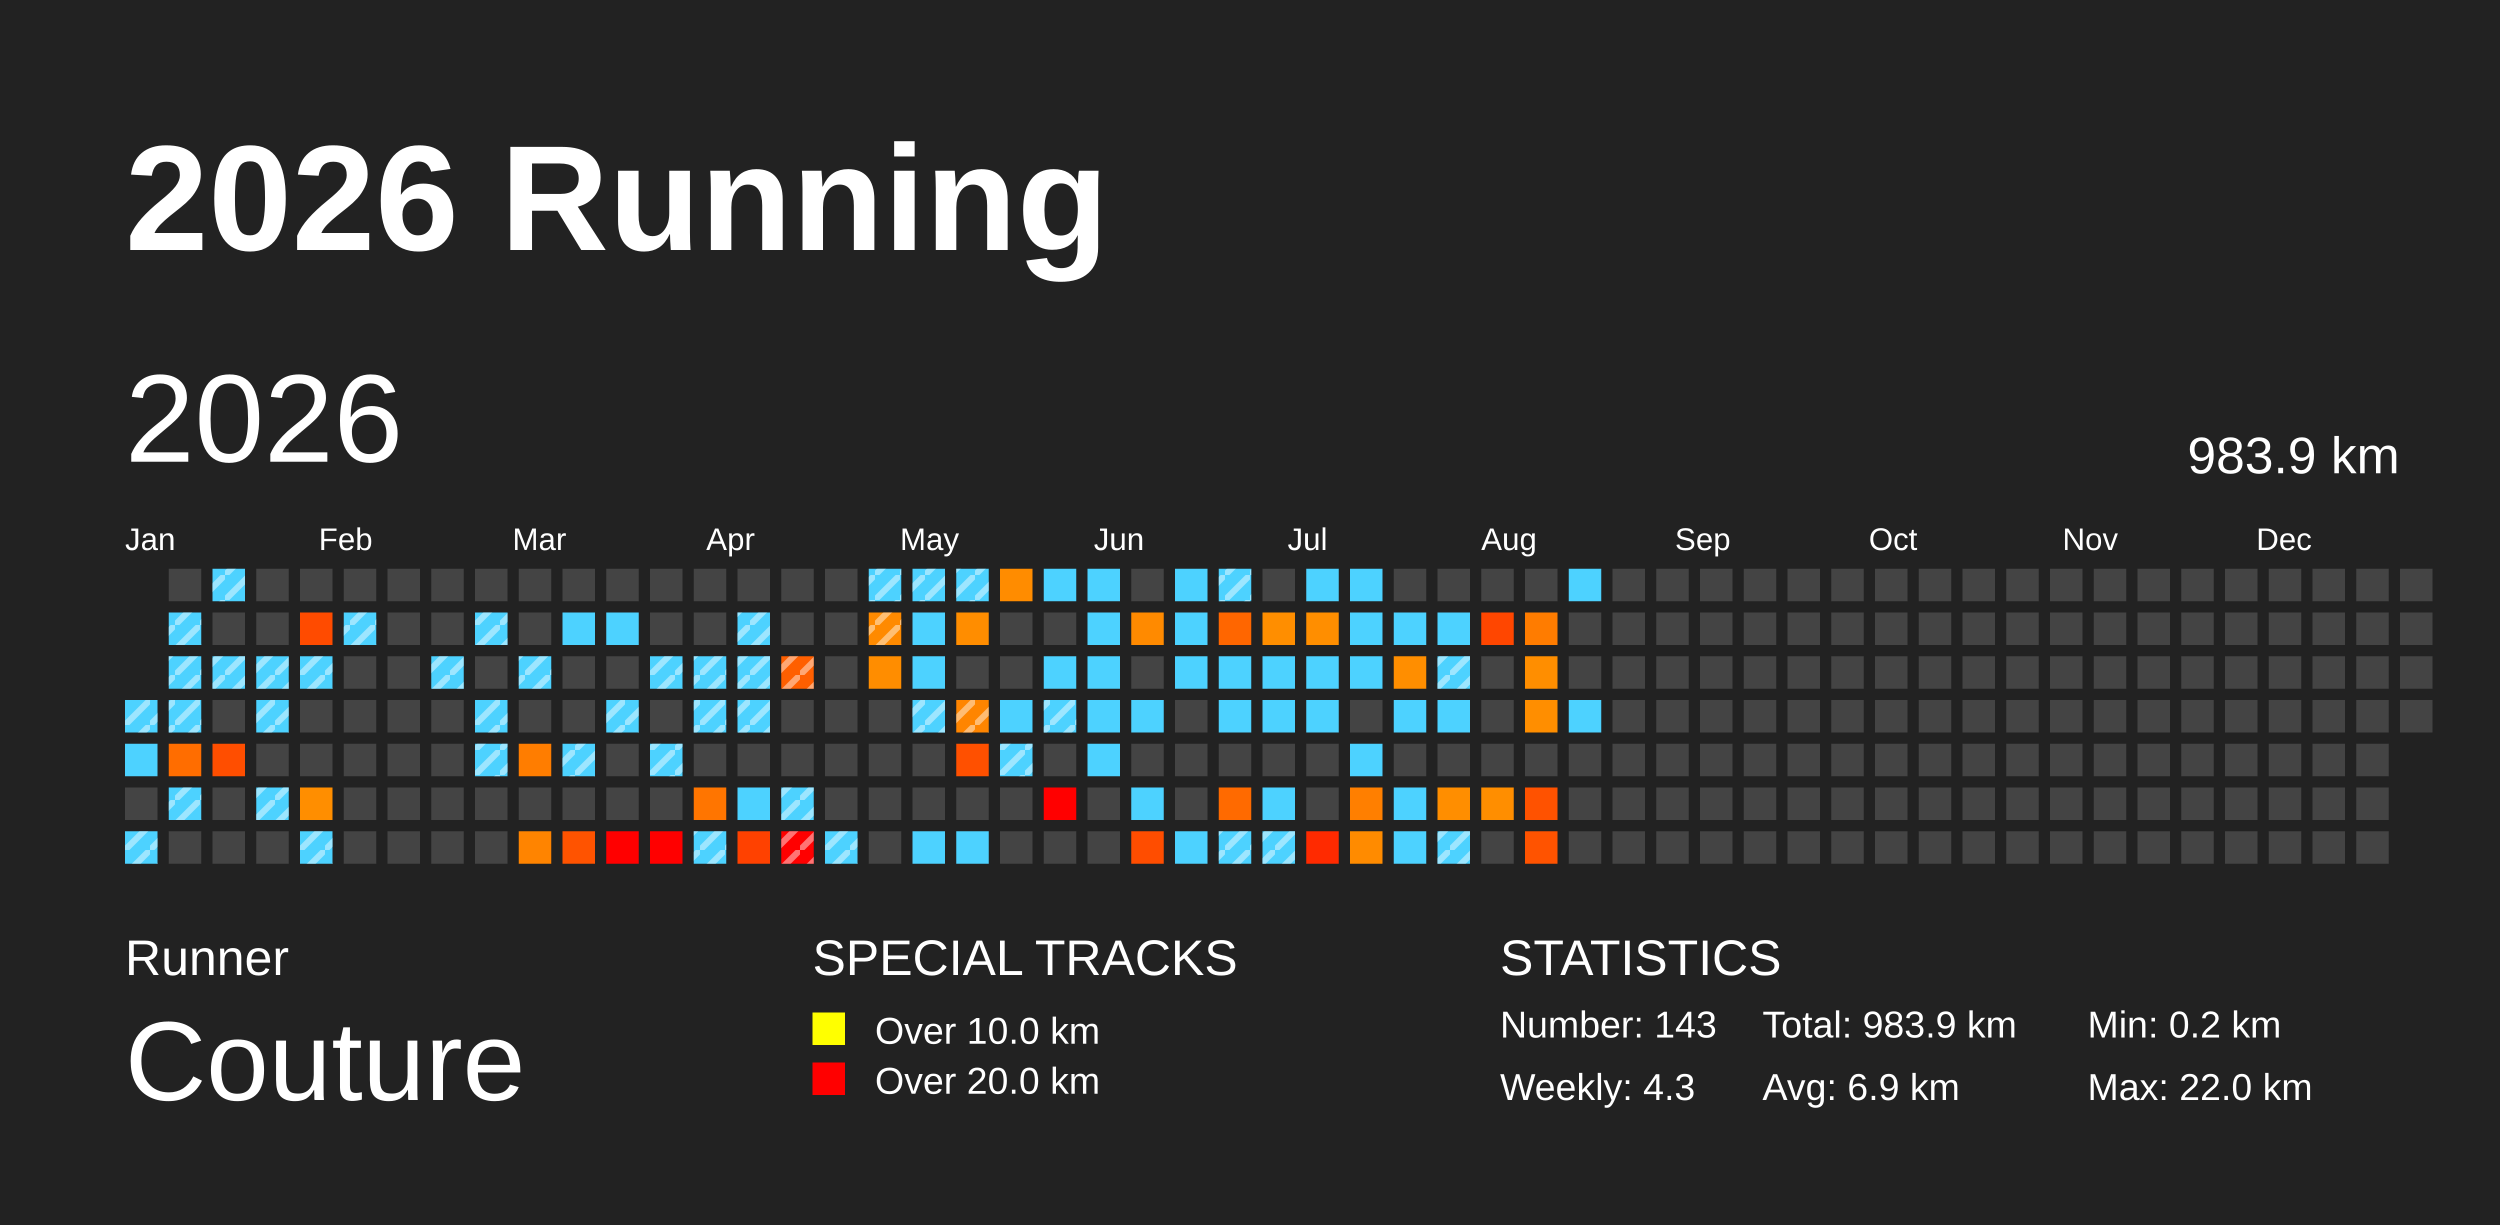
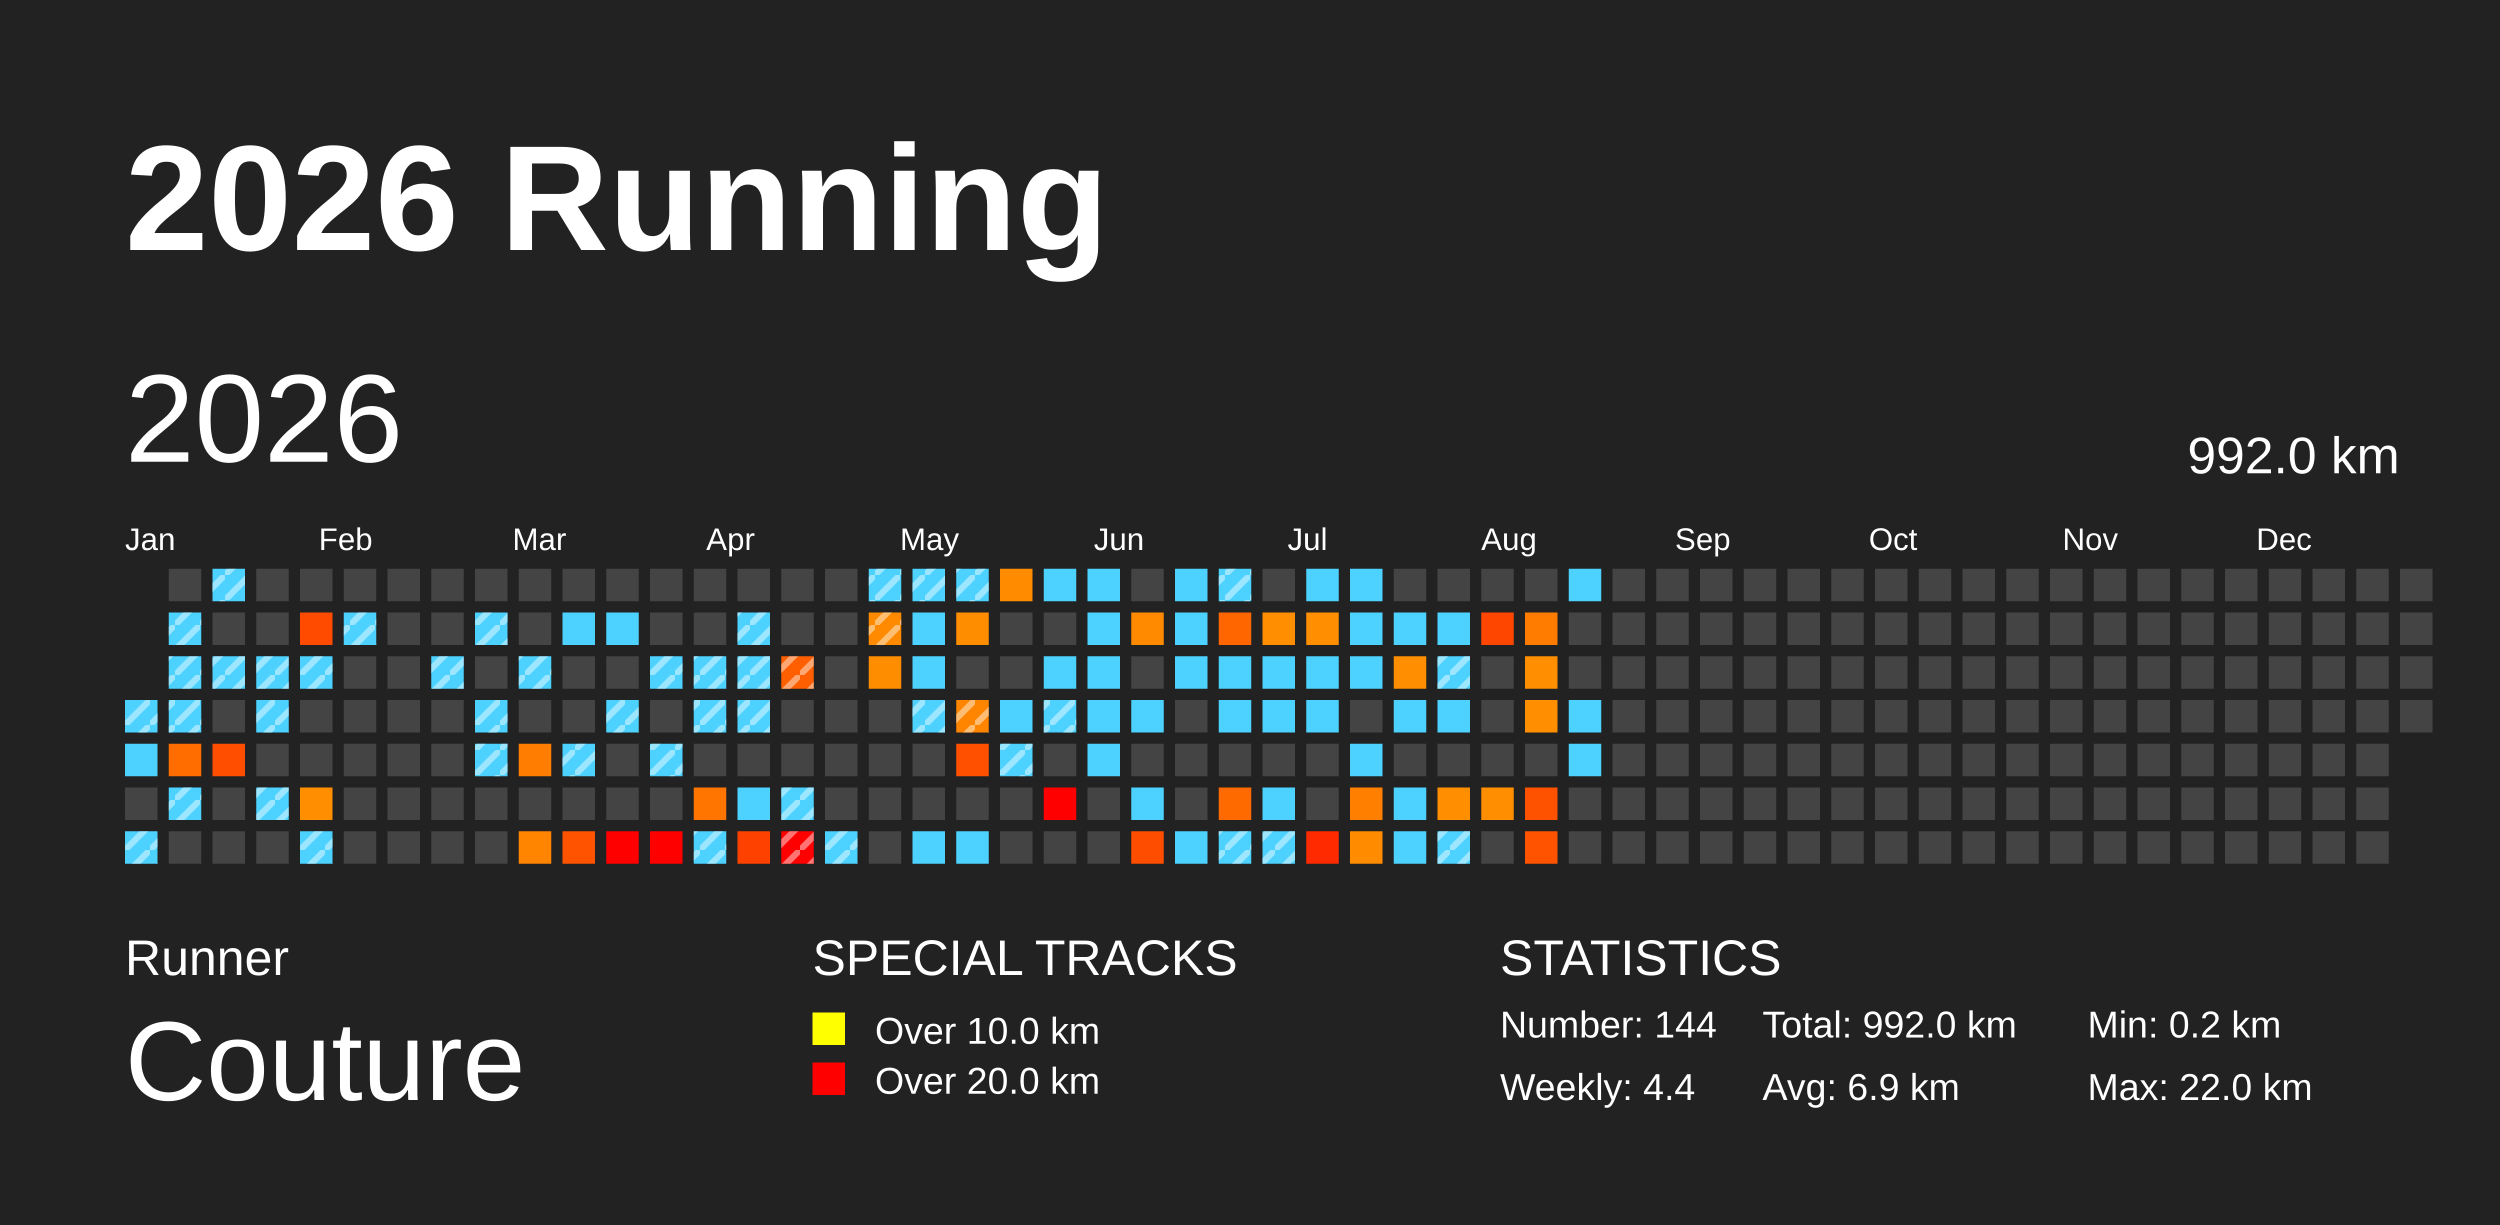
<svg xmlns="http://www.w3.org/2000/svg" baseProfile="full" height="98mm" version="1.1" viewBox="0,0,200,98" width="200mm">
  <defs>
    <pattern height="2" id="indoor-stripe" patternUnits="userSpaceOnUse" width="2">
      <line stroke="white" stroke-opacity="0.45" stroke-width="0.5" x1="0" x2="2" y1="2" y2="0" />
    </pattern>
  </defs>
  <rect fill="#222222" height="98" width="200" x="0" y="0" />
  <text fill="#FFFFFF" style="font-size:12px; font-family:Arial; font-weight:bold;" x="10" y="20">2026 Running</text>
  <text fill="#FFFFFF" style="font-size:4px; font-family:Arial" x="10" y="78">Runner</text>
  <text fill="#FFFFFF" style="font-size:9px; font-family:Arial" x="10" y="88">Couture</text>
  <text fill="#FFFFFF" style="font-size:4px; font-family:Arial" x="65" y="78">SPECIAL TRACKS</text>
  <rect fill="yellow" height="2.6" width="2.6" x="65" y="81" />
  <text fill="#FFFFFF" style="font-size:3px; font-family:Arial" x="70" y="83.5">Over 10.0 km</text>
  <rect fill="red" height="2.6" width="2.6" x="65" y="85" />
  <text fill="#FFFFFF" style="font-size:3px; font-family:Arial" x="70" y="87.5">Over 20.0 km</text>
  <text fill="#FFFFFF" style="font-size:4px; font-family:Arial" x="120" y="78">STATISTICS</text>
-   <text fill="#FFFFFF" style="font-size:3px; font-family:Arial" x="120" y="83">Number: 143</text>
-   <text fill="#FFFFFF" style="font-size:3px; font-family:Arial" x="120" y="88">Weekly: 4.3</text>
-   <text fill="#FFFFFF" style="font-size:3px; font-family:Arial" x="141" y="83">Total: 983.9 km</text>
+   <text fill="#FFFFFF" style="font-size:3px; font-family:Arial" x="120" y="83">Number: 144</text>
+   <text fill="#FFFFFF" style="font-size:3px; font-family:Arial" x="120" y="88">Weekly: 4.4</text>
+   <text fill="#FFFFFF" style="font-size:3px; font-family:Arial" x="141" y="83">Total: 992.0 km</text>
  <text fill="#FFFFFF" style="font-size:3px; font-family:Arial" x="141" y="88">Avg: 6.9 km</text>
  <text fill="#FFFFFF" style="font-size:3px; font-family:Arial" x="167" y="83">Min: 0.2 km</text>
  <text fill="#FFFFFF" style="font-size:3px; font-family:Arial" x="167" y="88">Max: 22.0 km</text>
  <text dominant-baseline="hanging" fill="#FFFFFF" style="font-size:10.0px; font-family:Arial;" x="10" y="30">2026</text>
-   <text dominant-baseline="hanging" fill="#FFFFFF" style="font-size:4.125px; font-family:Arial;" x="175" y="35">983.9 km</text>
+   <text dominant-baseline="hanging" fill="#FFFFFF" style="font-size:4.125px; font-family:Arial;" x="175" y="35">992.0 km</text>
  <text fill="#FFFFFF" style="font-size:2.5px; font-family:Arial" x="10.0" y="44">Jan</text>
  <text fill="#FFFFFF" style="font-size:2.5px; font-family:Arial" x="25.5" y="44">Feb</text>
  <text fill="#FFFFFF" style="font-size:2.5px; font-family:Arial" x="41.0" y="44">Mar</text>
  <text fill="#FFFFFF" style="font-size:2.5px; font-family:Arial" x="56.5" y="44">Apr</text>
  <text fill="#FFFFFF" style="font-size:2.5px; font-family:Arial" x="72.0" y="44">May</text>
  <text fill="#FFFFFF" style="font-size:2.5px; font-family:Arial" x="87.5" y="44">Jun</text>
  <text fill="#FFFFFF" style="font-size:2.5px; font-family:Arial" x="103.0" y="44">Jul</text>
  <text fill="#FFFFFF" style="font-size:2.5px; font-family:Arial" x="118.5" y="44">Aug</text>
  <text fill="#FFFFFF" style="font-size:2.5px; font-family:Arial" x="134.0" y="44">Sep</text>
  <text fill="#FFFFFF" style="font-size:2.5px; font-family:Arial" x="149.5" y="44">Oct</text>
  <text fill="#FFFFFF" style="font-size:2.5px; font-family:Arial" x="165.0" y="44">Nov</text>
  <text fill="#FFFFFF" style="font-size:2.5px; font-family:Arial" x="180.5" y="44">Dec</text>
  <rect fill="#4dd2ff" height="2.6" width="2.6" x="10.0" y="56.0" />
  <rect fill="url(#indoor-stripe)" height="2.6" style="pointer-events: none;" width="2.6" x="10.0" y="56.0" />
  <rect fill="#4dd2ff" height="2.6" width="2.6" x="10.0" y="59.5" />
  <rect fill="#444444" height="2.6" width="2.6" x="10.0" y="63.0" />
  <rect fill="#4dd2ff" height="2.6" width="2.6" x="10.0" y="66.5" />
  <rect fill="url(#indoor-stripe)" height="2.6" style="pointer-events: none;" width="2.6" x="10.0" y="66.5" />
  <rect fill="#444444" height="2.6" width="2.6" x="13.5" y="45.5" />
  <rect fill="#4dd2ff" height="2.6" width="2.6" x="13.5" y="49.0" />
  <rect fill="url(#indoor-stripe)" height="2.6" style="pointer-events: none;" width="2.6" x="13.5" y="49.0" />
  <rect fill="#4dd2ff" height="2.6" width="2.6" x="13.5" y="52.5" />
  <rect fill="url(#indoor-stripe)" height="2.6" style="pointer-events: none;" width="2.6" x="13.5" y="52.5" />
  <rect fill="#4dd2ff" height="2.6" width="2.6" x="13.5" y="56.0" />
  <rect fill="url(#indoor-stripe)" height="2.6" style="pointer-events: none;" width="2.6" x="13.5" y="56.0" />
  <rect fill="#ff6d00" height="2.6" width="2.6" x="13.5" y="59.5" />
  <rect fill="#4dd2ff" height="2.6" width="2.6" x="13.5" y="63.0" />
  <rect fill="url(#indoor-stripe)" height="2.6" style="pointer-events: none;" width="2.6" x="13.5" y="63.0" />
  <rect fill="#444444" height="2.6" width="2.6" x="13.5" y="66.5" />
  <rect fill="#4dd2ff" height="2.6" width="2.6" x="17.0" y="45.5" />
  <rect fill="url(#indoor-stripe)" height="2.6" style="pointer-events: none;" width="2.6" x="17.0" y="45.5" />
  <rect fill="#444444" height="2.6" width="2.6" x="17.0" y="49.0" />
  <rect fill="#4dd2ff" height="2.6" width="2.6" x="17.0" y="52.5" />
  <rect fill="url(#indoor-stripe)" height="2.6" style="pointer-events: none;" width="2.6" x="17.0" y="52.5" />
  <rect fill="#444444" height="2.6" width="2.6" x="17.0" y="56.0" />
  <rect fill="#ff4e00" height="2.6" width="2.6" x="17.0" y="59.5" />
  <rect fill="#444444" height="2.6" width="2.6" x="17.0" y="63.0" />
  <rect fill="#444444" height="2.6" width="2.6" x="17.0" y="66.5" />
  <rect fill="#444444" height="2.6" width="2.6" x="20.5" y="45.5" />
  <rect fill="#444444" height="2.6" width="2.6" x="20.5" y="49.0" />
  <rect fill="#4dd2ff" height="2.6" width="2.6" x="20.5" y="52.5" />
  <rect fill="url(#indoor-stripe)" height="2.6" style="pointer-events: none;" width="2.6" x="20.5" y="52.5" />
  <rect fill="#4dd2ff" height="2.6" width="2.6" x="20.5" y="56.0" />
  <rect fill="url(#indoor-stripe)" height="2.6" style="pointer-events: none;" width="2.6" x="20.5" y="56.0" />
  <rect fill="#444444" height="2.6" width="2.6" x="20.5" y="59.5" />
  <rect fill="#4dd2ff" height="2.6" width="2.6" x="20.5" y="63.0" />
  <rect fill="url(#indoor-stripe)" height="2.6" style="pointer-events: none;" width="2.6" x="20.5" y="63.0" />
  <rect fill="#444444" height="2.6" width="2.6" x="20.5" y="66.5" />
  <rect fill="#444444" height="2.6" width="2.6" x="24.0" y="45.5" />
  <rect fill="#ff4b00" height="2.6" width="2.6" x="24.0" y="49.0" />
  <rect fill="#4dd2ff" height="2.6" width="2.6" x="24.0" y="52.5" />
  <rect fill="url(#indoor-stripe)" height="2.6" style="pointer-events: none;" width="2.6" x="24.0" y="52.5" />
  <rect fill="#444444" height="2.6" width="2.6" x="24.0" y="56.0" />
  <rect fill="#444444" height="2.6" width="2.6" x="24.0" y="59.5" />
  <rect fill="#ff8e00" height="2.6" width="2.6" x="24.0" y="63.0" />
  <rect fill="#4dd2ff" height="2.6" width="2.6" x="24.0" y="66.5" />
  <rect fill="url(#indoor-stripe)" height="2.6" style="pointer-events: none;" width="2.6" x="24.0" y="66.5" />
  <rect fill="#444444" height="2.6" width="2.6" x="27.5" y="45.5" />
  <rect fill="#4dd2ff" height="2.6" width="2.6" x="27.5" y="49.0" />
  <rect fill="url(#indoor-stripe)" height="2.6" style="pointer-events: none;" width="2.6" x="27.5" y="49.0" />
  <rect fill="#444444" height="2.6" width="2.6" x="27.5" y="52.5" />
  <rect fill="#444444" height="2.6" width="2.6" x="27.5" y="56.0" />
  <rect fill="#444444" height="2.6" width="2.6" x="27.5" y="59.5" />
  <rect fill="#444444" height="2.6" width="2.6" x="27.5" y="63.0" />
  <rect fill="#444444" height="2.6" width="2.6" x="27.5" y="66.5" />
  <rect fill="#444444" height="2.6" width="2.6" x="31.0" y="45.5" />
  <rect fill="#444444" height="2.6" width="2.6" x="31.0" y="49.0" />
  <rect fill="#444444" height="2.6" width="2.6" x="31.0" y="52.5" />
  <rect fill="#444444" height="2.6" width="2.6" x="31.0" y="56.0" />
  <rect fill="#444444" height="2.6" width="2.6" x="31.0" y="59.5" />
  <rect fill="#444444" height="2.6" width="2.6" x="31.0" y="63.0" />
  <rect fill="#444444" height="2.6" width="2.6" x="31.0" y="66.5" />
  <rect fill="#444444" height="2.6" width="2.6" x="34.5" y="45.5" />
  <rect fill="#444444" height="2.6" width="2.6" x="34.5" y="49.0" />
  <rect fill="#4dd2ff" height="2.6" width="2.6" x="34.5" y="52.5" />
  <rect fill="url(#indoor-stripe)" height="2.6" style="pointer-events: none;" width="2.6" x="34.5" y="52.5" />
  <rect fill="#444444" height="2.6" width="2.6" x="34.5" y="56.0" />
  <rect fill="#444444" height="2.6" width="2.6" x="34.5" y="59.5" />
  <rect fill="#444444" height="2.6" width="2.6" x="34.5" y="63.0" />
  <rect fill="#444444" height="2.6" width="2.6" x="34.5" y="66.5" />
  <rect fill="#444444" height="2.6" width="2.6" x="38.0" y="45.5" />
  <rect fill="#4dd2ff" height="2.6" width="2.6" x="38.0" y="49.0" />
  <rect fill="url(#indoor-stripe)" height="2.6" style="pointer-events: none;" width="2.6" x="38.0" y="49.0" />
  <rect fill="#444444" height="2.6" width="2.6" x="38.0" y="52.5" />
  <rect fill="#4dd2ff" height="2.6" width="2.6" x="38.0" y="56.0" />
  <rect fill="url(#indoor-stripe)" height="2.6" style="pointer-events: none;" width="2.6" x="38.0" y="56.0" />
  <rect fill="#4dd2ff" height="2.6" width="2.6" x="38.0" y="59.5" />
  <rect fill="url(#indoor-stripe)" height="2.6" style="pointer-events: none;" width="2.6" x="38.0" y="59.5" />
  <rect fill="#444444" height="2.6" width="2.6" x="38.0" y="63.0" />
  <rect fill="#444444" height="2.6" width="2.6" x="38.0" y="66.5" />
  <rect fill="#444444" height="2.6" width="2.6" x="41.5" y="45.5" />
  <rect fill="#444444" height="2.6" width="2.6" x="41.5" y="49.0" />
  <rect fill="#4dd2ff" height="2.6" width="2.6" x="41.5" y="52.5" />
  <rect fill="url(#indoor-stripe)" height="2.6" style="pointer-events: none;" width="2.6" x="41.5" y="52.5" />
  <rect fill="#444444" height="2.6" width="2.6" x="41.5" y="56.0" />
  <rect fill="#ff7d00" height="2.6" width="2.6" x="41.5" y="59.5" />
  <rect fill="#444444" height="2.6" width="2.6" x="41.5" y="63.0" />
  <rect fill="#ff8400" height="2.6" width="2.6" x="41.5" y="66.5" />
  <rect fill="#444444" height="2.6" width="2.6" x="45.0" y="45.5" />
  <rect fill="#4dd2ff" height="2.6" width="2.6" x="45.0" y="49.0" />
  <rect fill="#444444" height="2.6" width="2.6" x="45.0" y="52.5" />
  <rect fill="#444444" height="2.6" width="2.6" x="45.0" y="56.0" />
  <rect fill="#4dd2ff" height="2.6" width="2.6" x="45.0" y="59.5" />
  <rect fill="url(#indoor-stripe)" height="2.6" style="pointer-events: none;" width="2.6" x="45.0" y="59.5" />
  <rect fill="#444444" height="2.6" width="2.6" x="45.0" y="63.0" />
  <rect fill="#ff5300" height="2.6" width="2.6" x="45.0" y="66.5" />
  <rect fill="#444444" height="2.6" width="2.6" x="48.5" y="45.5" />
  <rect fill="#4dd2ff" height="2.6" width="2.6" x="48.5" y="49.0" />
  <rect fill="#444444" height="2.6" width="2.6" x="48.5" y="52.5" />
  <rect fill="#4dd2ff" height="2.6" width="2.6" x="48.5" y="56.0" />
  <rect fill="url(#indoor-stripe)" height="2.6" style="pointer-events: none;" width="2.6" x="48.5" y="56.0" />
  <rect fill="#444444" height="2.6" width="2.6" x="48.5" y="59.5" />
  <rect fill="#444444" height="2.6" width="2.6" x="48.5" y="63.0" />
  <rect fill="red" height="2.6" width="2.6" x="48.5" y="66.5" />
  <rect fill="#444444" height="2.6" width="2.6" x="52.0" y="45.5" />
  <rect fill="#444444" height="2.6" width="2.6" x="52.0" y="49.0" />
  <rect fill="#4dd2ff" height="2.6" width="2.6" x="52.0" y="52.5" />
  <rect fill="url(#indoor-stripe)" height="2.6" style="pointer-events: none;" width="2.6" x="52.0" y="52.5" />
  <rect fill="#444444" height="2.6" width="2.6" x="52.0" y="56.0" />
  <rect fill="#4dd2ff" height="2.6" width="2.6" x="52.0" y="59.5" />
  <rect fill="url(#indoor-stripe)" height="2.6" style="pointer-events: none;" width="2.6" x="52.0" y="59.5" />
  <rect fill="#444444" height="2.6" width="2.6" x="52.0" y="63.0" />
  <rect fill="red" height="2.6" width="2.6" x="52.0" y="66.5" />
  <rect fill="#444444" height="2.6" width="2.6" x="55.5" y="45.5" />
  <rect fill="#444444" height="2.6" width="2.6" x="55.5" y="49.0" />
  <rect fill="#4dd2ff" height="2.6" width="2.6" x="55.5" y="52.5" />
  <rect fill="url(#indoor-stripe)" height="2.6" style="pointer-events: none;" width="2.6" x="55.5" y="52.5" />
  <rect fill="#4dd2ff" height="2.6" width="2.6" x="55.5" y="56.0" />
  <rect fill="url(#indoor-stripe)" height="2.6" style="pointer-events: none;" width="2.6" x="55.5" y="56.0" />
  <rect fill="#444444" height="2.6" width="2.6" x="55.5" y="59.5" />
  <rect fill="#ff7500" height="2.6" width="2.6" x="55.5" y="63.0" />
  <rect fill="#4dd2ff" height="2.6" width="2.6" x="55.5" y="66.5" />
  <rect fill="url(#indoor-stripe)" height="2.6" style="pointer-events: none;" width="2.6" x="55.5" y="66.5" />
  <rect fill="#444444" height="2.6" width="2.6" x="59.0" y="45.5" />
  <rect fill="#4dd2ff" height="2.6" width="2.6" x="59.0" y="49.0" />
  <rect fill="url(#indoor-stripe)" height="2.6" style="pointer-events: none;" width="2.6" x="59.0" y="49.0" />
  <rect fill="#4dd2ff" height="2.6" width="2.6" x="59.0" y="52.5" />
  <rect fill="url(#indoor-stripe)" height="2.6" style="pointer-events: none;" width="2.6" x="59.0" y="52.5" />
  <rect fill="#4dd2ff" height="2.6" width="2.6" x="59.0" y="56.0" />
  <rect fill="url(#indoor-stripe)" height="2.6" style="pointer-events: none;" width="2.6" x="59.0" y="56.0" />
  <rect fill="#444444" height="2.6" width="2.6" x="59.0" y="59.5" />
  <rect fill="#4dd2ff" height="2.6" width="2.6" x="59.0" y="63.0" />
  <rect fill="#ff4100" height="2.6" width="2.6" x="59.0" y="66.5" />
  <rect fill="#444444" height="2.6" width="2.6" x="62.5" y="45.5" />
  <rect fill="#444444" height="2.6" width="2.6" x="62.5" y="49.0" />
  <rect fill="#ff5f00" height="2.6" width="2.6" x="62.5" y="52.5" />
  <rect fill="url(#indoor-stripe)" height="2.6" style="pointer-events: none;" width="2.6" x="62.5" y="52.5" />
  <rect fill="#444444" height="2.6" width="2.6" x="62.5" y="56.0" />
  <rect fill="#444444" height="2.6" width="2.6" x="62.5" y="59.5" />
  <rect fill="#4dd2ff" height="2.6" width="2.6" x="62.5" y="63.0" />
  <rect fill="url(#indoor-stripe)" height="2.6" style="pointer-events: none;" width="2.6" x="62.5" y="63.0" />
  <rect fill="red" height="2.6" width="2.6" x="62.5" y="66.5" />
  <rect fill="url(#indoor-stripe)" height="2.6" style="pointer-events: none;" width="2.6" x="62.5" y="66.5" />
  <rect fill="#444444" height="2.6" width="2.6" x="66.0" y="45.5" />
  <rect fill="#444444" height="2.6" width="2.6" x="66.0" y="49.0" />
  <rect fill="#444444" height="2.6" width="2.6" x="66.0" y="52.5" />
  <rect fill="#444444" height="2.6" width="2.6" x="66.0" y="56.0" />
  <rect fill="#444444" height="2.6" width="2.6" x="66.0" y="59.5" />
  <rect fill="#444444" height="2.6" width="2.6" x="66.0" y="63.0" />
  <rect fill="#4dd2ff" height="2.6" width="2.6" x="66.0" y="66.5" />
  <rect fill="url(#indoor-stripe)" height="2.6" style="pointer-events: none;" width="2.6" x="66.0" y="66.5" />
  <rect fill="#4dd2ff" height="2.6" width="2.6" x="69.5" y="45.5" />
  <rect fill="url(#indoor-stripe)" height="2.6" style="pointer-events: none;" width="2.6" x="69.5" y="45.5" />
  <rect fill="#ff8a00" height="2.6" width="2.6" x="69.5" y="49.0" />
  <rect fill="url(#indoor-stripe)" height="2.6" style="pointer-events: none;" width="2.6" x="69.5" y="49.0" />
  <rect fill="#ff8d00" height="2.6" width="2.6" x="69.5" y="52.5" />
  <rect fill="#444444" height="2.6" width="2.6" x="69.5" y="56.0" />
  <rect fill="#444444" height="2.6" width="2.6" x="69.5" y="59.5" />
  <rect fill="#444444" height="2.6" width="2.6" x="69.5" y="63.0" />
  <rect fill="#444444" height="2.6" width="2.6" x="69.5" y="66.5" />
  <rect fill="#4dd2ff" height="2.6" width="2.6" x="73.0" y="45.5" />
  <rect fill="url(#indoor-stripe)" height="2.6" style="pointer-events: none;" width="2.6" x="73.0" y="45.5" />
  <rect fill="#4dd2ff" height="2.6" width="2.6" x="73.0" y="49.0" />
  <rect fill="#4dd2ff" height="2.6" width="2.6" x="73.0" y="52.5" />
  <rect fill="#4dd2ff" height="2.6" width="2.6" x="73.0" y="56.0" />
  <rect fill="url(#indoor-stripe)" height="2.6" style="pointer-events: none;" width="2.6" x="73.0" y="56.0" />
  <rect fill="#444444" height="2.6" width="2.6" x="73.0" y="59.5" />
  <rect fill="#444444" height="2.6" width="2.6" x="73.0" y="63.0" />
  <rect fill="#4dd2ff" height="2.6" width="2.6" x="73.0" y="66.5" />
  <rect fill="#4dd2ff" height="2.6" width="2.6" x="76.5" y="45.5" />
  <rect fill="url(#indoor-stripe)" height="2.6" style="pointer-events: none;" width="2.6" x="76.5" y="45.5" />
  <rect fill="#ff8d00" height="2.6" width="2.6" x="76.5" y="49.0" />
  <rect fill="#444444" height="2.6" width="2.6" x="76.5" y="52.5" />
  <rect fill="#ff8500" height="2.6" width="2.6" x="76.5" y="56.0" />
  <rect fill="url(#indoor-stripe)" height="2.6" style="pointer-events: none;" width="2.6" x="76.5" y="56.0" />
  <rect fill="#ff5000" height="2.6" width="2.6" x="76.5" y="59.5" />
  <rect fill="#444444" height="2.6" width="2.6" x="76.5" y="63.0" />
  <rect fill="#4dd2ff" height="2.6" width="2.6" x="76.5" y="66.5" />
  <rect fill="#ff8c00" height="2.6" width="2.6" x="80.0" y="45.5" />
  <rect fill="#444444" height="2.6" width="2.6" x="80.0" y="49.0" />
  <rect fill="#444444" height="2.6" width="2.6" x="80.0" y="52.5" />
  <rect fill="#4dd2ff" height="2.6" width="2.6" x="80.0" y="56.0" />
  <rect fill="#4dd2ff" height="2.6" width="2.6" x="80.0" y="59.5" />
  <rect fill="url(#indoor-stripe)" height="2.6" style="pointer-events: none;" width="2.6" x="80.0" y="59.5" />
  <rect fill="#444444" height="2.6" width="2.6" x="80.0" y="63.0" />
  <rect fill="#444444" height="2.6" width="2.6" x="80.0" y="66.5" />
  <rect fill="#4dd2ff" height="2.6" width="2.6" x="83.5" y="45.5" />
  <rect fill="#444444" height="2.6" width="2.6" x="83.5" y="49.0" />
  <rect fill="#4dd2ff" height="2.6" width="2.6" x="83.5" y="52.5" />
  <rect fill="#4dd2ff" height="2.6" width="2.6" x="83.5" y="56.0" />
  <rect fill="url(#indoor-stripe)" height="2.6" style="pointer-events: none;" width="2.6" x="83.5" y="56.0" />
  <rect fill="#444444" height="2.6" width="2.6" x="83.5" y="59.5" />
  <rect fill="red" height="2.6" width="2.6" x="83.5" y="63.0" />
  <rect fill="#444444" height="2.6" width="2.6" x="83.5" y="66.5" />
  <rect fill="#4dd2ff" height="2.6" width="2.6" x="87.0" y="45.5" />
  <rect fill="#4dd2ff" height="2.6" width="2.6" x="87.0" y="49.0" />
  <rect fill="#4dd2ff" height="2.6" width="2.6" x="87.0" y="52.5" />
  <rect fill="#4dd2ff" height="2.6" width="2.6" x="87.0" y="56.0" />
  <rect fill="#4dd2ff" height="2.6" width="2.6" x="87.0" y="59.5" />
  <rect fill="#444444" height="2.6" width="2.6" x="87.0" y="63.0" />
  <rect fill="#444444" height="2.6" width="2.6" x="87.0" y="66.5" />
  <rect fill="#444444" height="2.6" width="2.6" x="90.5" y="45.5" />
  <rect fill="#ff8a00" height="2.6" width="2.6" x="90.5" y="49.0" />
  <rect fill="#444444" height="2.6" width="2.6" x="90.5" y="52.5" />
  <rect fill="#4dd2ff" height="2.6" width="2.6" x="90.5" y="56.0" />
  <rect fill="#444444" height="2.6" width="2.6" x="90.5" y="59.5" />
  <rect fill="#4dd2ff" height="2.6" width="2.6" x="90.5" y="63.0" />
  <rect fill="#ff4d00" height="2.6" width="2.6" x="90.5" y="66.5" />
  <rect fill="#4dd2ff" height="2.6" width="2.6" x="94.0" y="45.5" />
  <rect fill="#4dd2ff" height="2.6" width="2.6" x="94.0" y="49.0" />
  <rect fill="#4dd2ff" height="2.6" width="2.6" x="94.0" y="52.5" />
  <rect fill="#444444" height="2.6" width="2.6" x="94.0" y="56.0" />
  <rect fill="#444444" height="2.6" width="2.6" x="94.0" y="59.5" />
  <rect fill="#444444" height="2.6" width="2.6" x="94.0" y="63.0" />
  <rect fill="#4dd2ff" height="2.6" width="2.6" x="94.0" y="66.5" />
  <rect fill="#4dd2ff" height="2.6" width="2.6" x="97.5" y="45.5" />
  <rect fill="url(#indoor-stripe)" height="2.6" style="pointer-events: none;" width="2.6" x="97.5" y="45.5" />
  <rect fill="#ff6600" height="2.6" width="2.6" x="97.5" y="49.0" />
  <rect fill="#4dd2ff" height="2.6" width="2.6" x="97.5" y="52.5" />
  <rect fill="#4dd2ff" height="2.6" width="2.6" x="97.5" y="56.0" />
  <rect fill="#444444" height="2.6" width="2.6" x="97.5" y="59.5" />
  <rect fill="#ff6a00" height="2.6" width="2.6" x="97.5" y="63.0" />
  <rect fill="#4dd2ff" height="2.6" width="2.6" x="97.5" y="66.5" />
  <rect fill="url(#indoor-stripe)" height="2.6" style="pointer-events: none;" width="2.6" x="97.5" y="66.5" />
  <rect fill="#444444" height="2.6" width="2.6" x="101.0" y="45.5" />
  <rect fill="#ff8e00" height="2.6" width="2.6" x="101.0" y="49.0" />
  <rect fill="#4dd2ff" height="2.6" width="2.6" x="101.0" y="52.5" />
  <rect fill="#4dd2ff" height="2.6" width="2.6" x="101.0" y="56.0" />
  <rect fill="#444444" height="2.6" width="2.6" x="101.0" y="59.5" />
  <rect fill="#4dd2ff" height="2.6" width="2.6" x="101.0" y="63.0" />
  <rect fill="#4dd2ff" height="2.6" width="2.6" x="101.0" y="66.5" />
  <rect fill="url(#indoor-stripe)" height="2.6" style="pointer-events: none;" width="2.6" x="101.0" y="66.5" />
  <rect fill="#4dd2ff" height="2.6" width="2.6" x="104.5" y="45.5" />
  <rect fill="#ff8e00" height="2.6" width="2.6" x="104.5" y="49.0" />
  <rect fill="#4dd2ff" height="2.6" width="2.6" x="104.5" y="52.5" />
  <rect fill="#4dd2ff" height="2.6" width="2.6" x="104.5" y="56.0" />
  <rect fill="#444444" height="2.6" width="2.6" x="104.5" y="59.5" />
  <rect fill="#444444" height="2.6" width="2.6" x="104.5" y="63.0" />
  <rect fill="#ff2a00" height="2.6" width="2.6" x="104.5" y="66.5" />
  <rect fill="#4dd2ff" height="2.6" width="2.6" x="108.0" y="45.5" />
  <rect fill="#4dd2ff" height="2.6" width="2.6" x="108.0" y="49.0" />
  <rect fill="#4dd2ff" height="2.6" width="2.6" x="108.0" y="52.5" />
  <rect fill="#444444" height="2.6" width="2.6" x="108.0" y="56.0" />
  <rect fill="#4dd2ff" height="2.6" width="2.6" x="108.0" y="59.5" />
  <rect fill="#ff7f00" height="2.6" width="2.6" x="108.0" y="63.0" />
  <rect fill="#ff8b00" height="2.6" width="2.6" x="108.0" y="66.5" />
  <rect fill="#444444" height="2.6" width="2.6" x="111.5" y="45.5" />
  <rect fill="#4dd2ff" height="2.6" width="2.6" x="111.5" y="49.0" />
  <rect fill="#ff8e00" height="2.6" width="2.6" x="111.5" y="52.5" />
  <rect fill="#4dd2ff" height="2.6" width="2.6" x="111.5" y="56.0" />
  <rect fill="#444444" height="2.6" width="2.6" x="111.5" y="59.5" />
  <rect fill="#4dd2ff" height="2.6" width="2.6" x="111.5" y="63.0" />
  <rect fill="#4dd2ff" height="2.6" width="2.6" x="111.5" y="66.5" />
  <rect fill="#444444" height="2.6" width="2.6" x="115.0" y="45.5" />
  <rect fill="#4dd2ff" height="2.6" width="2.6" x="115.0" y="49.0" />
  <rect fill="#4dd2ff" height="2.6" width="2.6" x="115.0" y="52.5" />
  <rect fill="url(#indoor-stripe)" height="2.6" style="pointer-events: none;" width="2.6" x="115.0" y="52.5" />
  <rect fill="#4dd2ff" height="2.6" width="2.6" x="115.0" y="56.0" />
  <rect fill="#444444" height="2.6" width="2.6" x="115.0" y="59.5" />
  <rect fill="#ff8e00" height="2.6" width="2.6" x="115.0" y="63.0" />
  <rect fill="#4dd2ff" height="2.6" width="2.6" x="115.0" y="66.5" />
  <rect fill="url(#indoor-stripe)" height="2.6" style="pointer-events: none;" width="2.6" x="115.0" y="66.5" />
  <rect fill="#444444" height="2.6" width="2.6" x="118.5" y="45.5" />
  <rect fill="#ff4600" height="2.6" width="2.6" x="118.5" y="49.0" />
  <rect fill="#444444" height="2.6" width="2.6" x="118.5" y="52.5" />
  <rect fill="#444444" height="2.6" width="2.6" x="118.5" y="56.0" />
  <rect fill="#444444" height="2.6" width="2.6" x="118.5" y="59.5" />
  <rect fill="#ff8e00" height="2.6" width="2.6" x="118.5" y="63.0" />
  <rect fill="#444444" height="2.6" width="2.6" x="118.5" y="66.5" />
  <rect fill="#444444" height="2.6" width="2.6" x="122.0" y="45.5" />
  <rect fill="#ff7c00" height="2.6" width="2.6" x="122.0" y="49.0" />
  <rect fill="#ff8e00" height="2.6" width="2.6" x="122.0" y="52.5" />
  <rect fill="#ff8e00" height="2.6" width="2.6" x="122.0" y="56.0" />
  <rect fill="#444444" height="2.6" width="2.6" x="122.0" y="59.5" />
  <rect fill="#ff5200" height="2.6" width="2.6" x="122.0" y="63.0" />
  <rect fill="#ff5300" height="2.6" width="2.6" x="122.0" y="66.5" />
  <rect fill="#4dd2ff" height="2.6" width="2.6" x="125.5" y="45.5" />
  <rect fill="#444444" height="2.6" width="2.6" x="125.5" y="49.0" />
  <rect fill="#444444" height="2.6" width="2.6" x="125.5" y="52.5" />
  <rect fill="#4dd2ff" height="2.6" width="2.6" x="125.5" y="56.0" />
-   <rect fill="#444444" height="2.6" width="2.6" x="125.5" y="59.5" />
+   <rect fill="#4dd2ff" height="2.6" width="2.6" x="125.5" y="59.5" />
  <rect fill="#444444" height="2.6" width="2.6" x="125.5" y="63.0" />
  <rect fill="#444444" height="2.6" width="2.6" x="125.5" y="66.5" />
  <rect fill="#444444" height="2.6" width="2.6" x="129.0" y="45.5" />
  <rect fill="#444444" height="2.6" width="2.6" x="129.0" y="49.0" />
  <rect fill="#444444" height="2.6" width="2.6" x="129.0" y="52.5" />
  <rect fill="#444444" height="2.6" width="2.6" x="129.0" y="56.0" />
  <rect fill="#444444" height="2.6" width="2.6" x="129.0" y="59.5" />
  <rect fill="#444444" height="2.6" width="2.6" x="129.0" y="63.0" />
  <rect fill="#444444" height="2.6" width="2.6" x="129.0" y="66.5" />
  <rect fill="#444444" height="2.6" width="2.6" x="132.5" y="45.5" />
  <rect fill="#444444" height="2.6" width="2.6" x="132.5" y="49.0" />
  <rect fill="#444444" height="2.6" width="2.6" x="132.5" y="52.5" />
  <rect fill="#444444" height="2.6" width="2.6" x="132.5" y="56.0" />
  <rect fill="#444444" height="2.6" width="2.6" x="132.5" y="59.5" />
  <rect fill="#444444" height="2.6" width="2.6" x="132.5" y="63.0" />
  <rect fill="#444444" height="2.6" width="2.6" x="132.5" y="66.5" />
  <rect fill="#444444" height="2.6" width="2.6" x="136.0" y="45.5" />
  <rect fill="#444444" height="2.6" width="2.6" x="136.0" y="49.0" />
  <rect fill="#444444" height="2.6" width="2.6" x="136.0" y="52.5" />
  <rect fill="#444444" height="2.6" width="2.6" x="136.0" y="56.0" />
  <rect fill="#444444" height="2.6" width="2.6" x="136.0" y="59.5" />
  <rect fill="#444444" height="2.6" width="2.6" x="136.0" y="63.0" />
  <rect fill="#444444" height="2.6" width="2.6" x="136.0" y="66.5" />
  <rect fill="#444444" height="2.6" width="2.6" x="139.5" y="45.5" />
  <rect fill="#444444" height="2.6" width="2.6" x="139.5" y="49.0" />
  <rect fill="#444444" height="2.6" width="2.6" x="139.5" y="52.5" />
  <rect fill="#444444" height="2.6" width="2.6" x="139.5" y="56.0" />
  <rect fill="#444444" height="2.6" width="2.6" x="139.5" y="59.5" />
  <rect fill="#444444" height="2.6" width="2.6" x="139.5" y="63.0" />
  <rect fill="#444444" height="2.6" width="2.6" x="139.5" y="66.5" />
  <rect fill="#444444" height="2.6" width="2.6" x="143.0" y="45.5" />
  <rect fill="#444444" height="2.6" width="2.6" x="143.0" y="49.0" />
  <rect fill="#444444" height="2.6" width="2.6" x="143.0" y="52.5" />
  <rect fill="#444444" height="2.6" width="2.6" x="143.0" y="56.0" />
  <rect fill="#444444" height="2.6" width="2.6" x="143.0" y="59.5" />
  <rect fill="#444444" height="2.6" width="2.6" x="143.0" y="63.0" />
  <rect fill="#444444" height="2.6" width="2.6" x="143.0" y="66.5" />
  <rect fill="#444444" height="2.6" width="2.6" x="146.5" y="45.5" />
  <rect fill="#444444" height="2.6" width="2.6" x="146.5" y="49.0" />
  <rect fill="#444444" height="2.6" width="2.6" x="146.5" y="52.5" />
  <rect fill="#444444" height="2.6" width="2.6" x="146.5" y="56.0" />
  <rect fill="#444444" height="2.6" width="2.6" x="146.5" y="59.5" />
  <rect fill="#444444" height="2.6" width="2.6" x="146.5" y="63.0" />
  <rect fill="#444444" height="2.6" width="2.6" x="146.5" y="66.5" />
  <rect fill="#444444" height="2.6" width="2.6" x="150.0" y="45.5" />
  <rect fill="#444444" height="2.6" width="2.6" x="150.0" y="49.0" />
  <rect fill="#444444" height="2.6" width="2.6" x="150.0" y="52.5" />
  <rect fill="#444444" height="2.6" width="2.6" x="150.0" y="56.0" />
  <rect fill="#444444" height="2.6" width="2.6" x="150.0" y="59.5" />
  <rect fill="#444444" height="2.6" width="2.6" x="150.0" y="63.0" />
  <rect fill="#444444" height="2.6" width="2.6" x="150.0" y="66.5" />
  <rect fill="#444444" height="2.6" width="2.6" x="153.5" y="45.5" />
  <rect fill="#444444" height="2.6" width="2.6" x="153.5" y="49.0" />
  <rect fill="#444444" height="2.6" width="2.6" x="153.5" y="52.5" />
  <rect fill="#444444" height="2.6" width="2.6" x="153.5" y="56.0" />
  <rect fill="#444444" height="2.6" width="2.6" x="153.5" y="59.5" />
  <rect fill="#444444" height="2.6" width="2.6" x="153.5" y="63.0" />
  <rect fill="#444444" height="2.6" width="2.6" x="153.5" y="66.5" />
  <rect fill="#444444" height="2.6" width="2.6" x="157.0" y="45.5" />
  <rect fill="#444444" height="2.6" width="2.6" x="157.0" y="49.0" />
  <rect fill="#444444" height="2.6" width="2.6" x="157.0" y="52.5" />
  <rect fill="#444444" height="2.6" width="2.6" x="157.0" y="56.0" />
  <rect fill="#444444" height="2.6" width="2.6" x="157.0" y="59.5" />
  <rect fill="#444444" height="2.6" width="2.6" x="157.0" y="63.0" />
  <rect fill="#444444" height="2.6" width="2.6" x="157.0" y="66.5" />
  <rect fill="#444444" height="2.6" width="2.6" x="160.5" y="45.5" />
  <rect fill="#444444" height="2.6" width="2.6" x="160.5" y="49.0" />
  <rect fill="#444444" height="2.6" width="2.6" x="160.5" y="52.5" />
  <rect fill="#444444" height="2.6" width="2.6" x="160.5" y="56.0" />
  <rect fill="#444444" height="2.6" width="2.6" x="160.5" y="59.5" />
  <rect fill="#444444" height="2.6" width="2.6" x="160.5" y="63.0" />
  <rect fill="#444444" height="2.6" width="2.6" x="160.5" y="66.5" />
  <rect fill="#444444" height="2.6" width="2.6" x="164.0" y="45.5" />
  <rect fill="#444444" height="2.6" width="2.6" x="164.0" y="49.0" />
  <rect fill="#444444" height="2.6" width="2.6" x="164.0" y="52.5" />
  <rect fill="#444444" height="2.6" width="2.6" x="164.0" y="56.0" />
  <rect fill="#444444" height="2.6" width="2.6" x="164.0" y="59.5" />
  <rect fill="#444444" height="2.6" width="2.6" x="164.0" y="63.0" />
  <rect fill="#444444" height="2.6" width="2.6" x="164.0" y="66.5" />
  <rect fill="#444444" height="2.6" width="2.6" x="167.5" y="45.5" />
  <rect fill="#444444" height="2.6" width="2.6" x="167.5" y="49.0" />
  <rect fill="#444444" height="2.6" width="2.6" x="167.5" y="52.5" />
  <rect fill="#444444" height="2.6" width="2.6" x="167.5" y="56.0" />
  <rect fill="#444444" height="2.6" width="2.6" x="167.5" y="59.5" />
  <rect fill="#444444" height="2.6" width="2.6" x="167.5" y="63.0" />
  <rect fill="#444444" height="2.6" width="2.6" x="167.5" y="66.5" />
  <rect fill="#444444" height="2.6" width="2.6" x="171.0" y="45.5" />
  <rect fill="#444444" height="2.6" width="2.6" x="171.0" y="49.0" />
  <rect fill="#444444" height="2.6" width="2.6" x="171.0" y="52.5" />
  <rect fill="#444444" height="2.6" width="2.6" x="171.0" y="56.0" />
  <rect fill="#444444" height="2.6" width="2.6" x="171.0" y="59.5" />
  <rect fill="#444444" height="2.6" width="2.6" x="171.0" y="63.0" />
  <rect fill="#444444" height="2.6" width="2.6" x="171.0" y="66.5" />
  <rect fill="#444444" height="2.6" width="2.6" x="174.5" y="45.5" />
  <rect fill="#444444" height="2.6" width="2.6" x="174.5" y="49.0" />
  <rect fill="#444444" height="2.6" width="2.6" x="174.5" y="52.5" />
  <rect fill="#444444" height="2.6" width="2.6" x="174.5" y="56.0" />
  <rect fill="#444444" height="2.6" width="2.6" x="174.5" y="59.5" />
  <rect fill="#444444" height="2.6" width="2.6" x="174.5" y="63.0" />
  <rect fill="#444444" height="2.6" width="2.6" x="174.5" y="66.5" />
  <rect fill="#444444" height="2.6" width="2.6" x="178.0" y="45.5" />
  <rect fill="#444444" height="2.6" width="2.6" x="178.0" y="49.0" />
  <rect fill="#444444" height="2.6" width="2.6" x="178.0" y="52.5" />
  <rect fill="#444444" height="2.6" width="2.6" x="178.0" y="56.0" />
  <rect fill="#444444" height="2.6" width="2.6" x="178.0" y="59.5" />
  <rect fill="#444444" height="2.6" width="2.6" x="178.0" y="63.0" />
  <rect fill="#444444" height="2.6" width="2.6" x="178.0" y="66.5" />
  <rect fill="#444444" height="2.6" width="2.6" x="181.5" y="45.5" />
  <rect fill="#444444" height="2.6" width="2.6" x="181.5" y="49.0" />
  <rect fill="#444444" height="2.6" width="2.6" x="181.5" y="52.5" />
  <rect fill="#444444" height="2.6" width="2.6" x="181.5" y="56.0" />
  <rect fill="#444444" height="2.6" width="2.6" x="181.5" y="59.5" />
  <rect fill="#444444" height="2.6" width="2.6" x="181.5" y="63.0" />
  <rect fill="#444444" height="2.6" width="2.6" x="181.5" y="66.5" />
  <rect fill="#444444" height="2.6" width="2.6" x="185.0" y="45.5" />
  <rect fill="#444444" height="2.6" width="2.6" x="185.0" y="49.0" />
  <rect fill="#444444" height="2.6" width="2.6" x="185.0" y="52.5" />
  <rect fill="#444444" height="2.6" width="2.6" x="185.0" y="56.0" />
  <rect fill="#444444" height="2.6" width="2.6" x="185.0" y="59.5" />
  <rect fill="#444444" height="2.6" width="2.6" x="185.0" y="63.0" />
  <rect fill="#444444" height="2.6" width="2.6" x="185.0" y="66.5" />
  <rect fill="#444444" height="2.6" width="2.6" x="188.5" y="45.5" />
  <rect fill="#444444" height="2.6" width="2.6" x="188.5" y="49.0" />
  <rect fill="#444444" height="2.6" width="2.6" x="188.5" y="52.5" />
  <rect fill="#444444" height="2.6" width="2.6" x="188.5" y="56.0" />
  <rect fill="#444444" height="2.6" width="2.6" x="188.5" y="59.5" />
  <rect fill="#444444" height="2.6" width="2.6" x="188.5" y="63.0" />
  <rect fill="#444444" height="2.6" width="2.6" x="188.5" y="66.5" />
  <rect fill="#444444" height="2.6" width="2.6" x="192.0" y="45.5" />
  <rect fill="#444444" height="2.6" width="2.6" x="192.0" y="49.0" />
  <rect fill="#444444" height="2.6" width="2.6" x="192.0" y="52.5" />
  <rect fill="#444444" height="2.6" width="2.6" x="192.0" y="56.0" />
</svg>
